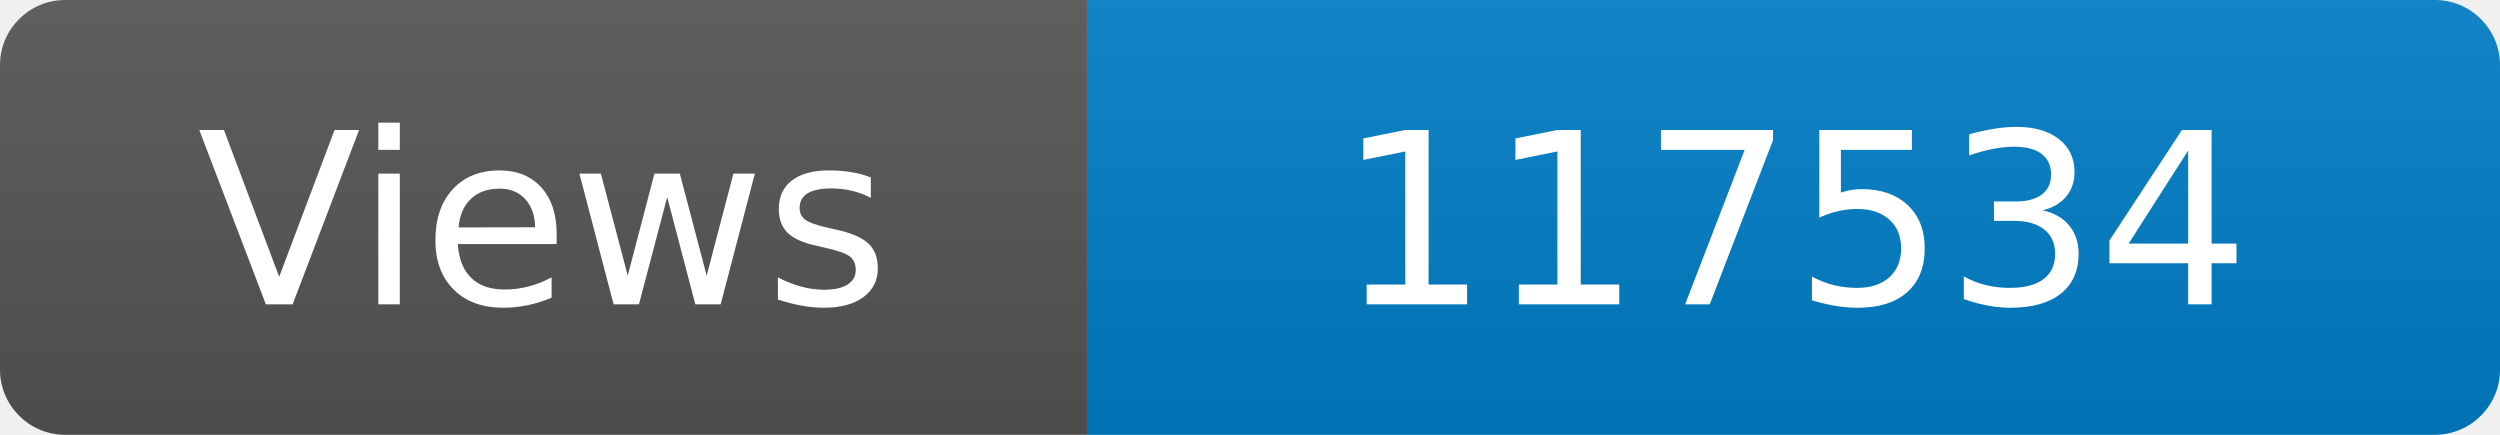
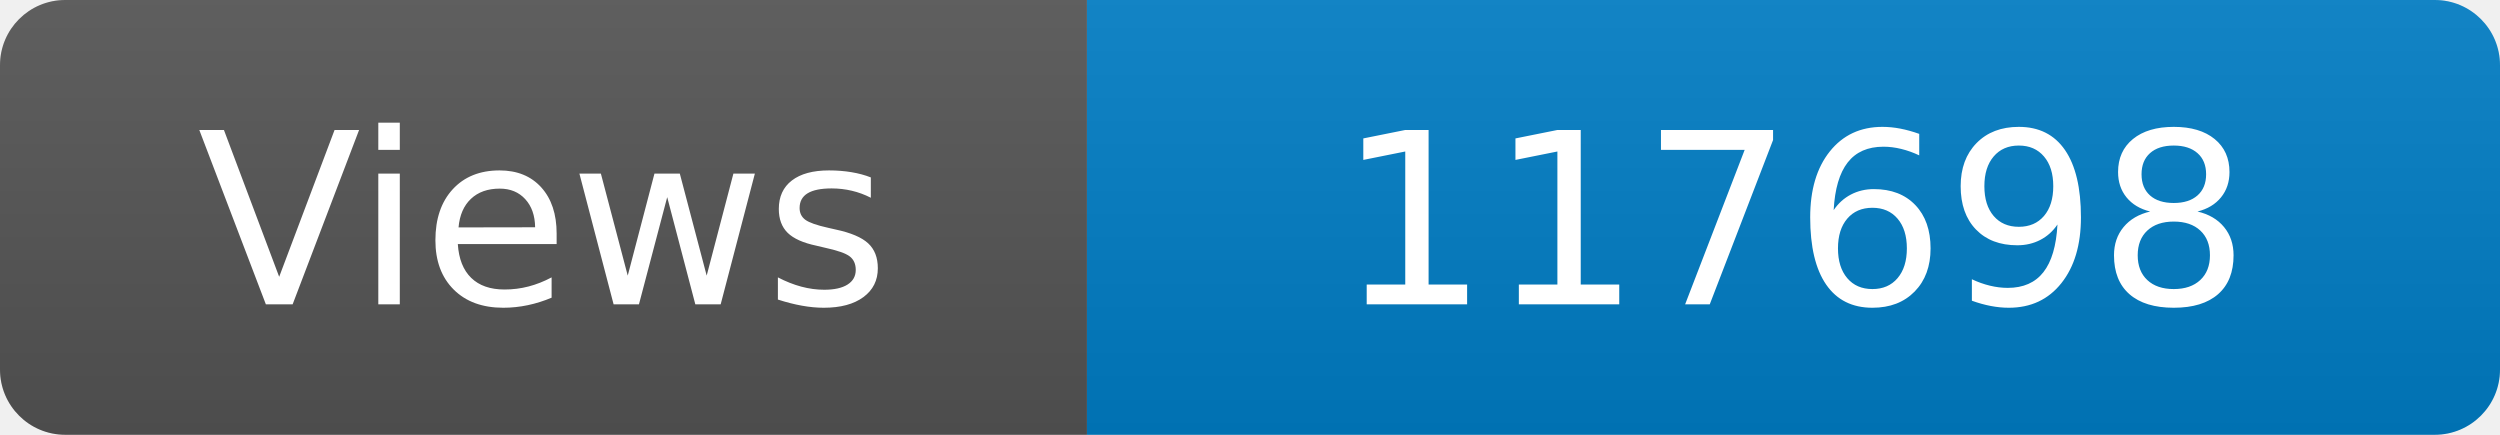
<svg xmlns="http://www.w3.org/2000/svg" width="115" height="20" role="img" aria-label="Maintained?: yes">
  <linearGradient id="s" x2="0" y2="100%">
    <stop offset="0" stop-color="#bbb" stop-opacity=".1" />
    <stop offset="1" stop-opacity=".1" />
  </linearGradient>
  <clipPath id="r">
    <rect width="115" height="20" rx="3" fill="#fff" />
  </clipPath>
  <g clip-path="url(#r)">
    <rect width="50" height="20" fill="#555" />
    <rect x="50" width="160" height="20" fill="#007ec6" />
    <rect width="115" height="20" fill="url(#s)" />
  </g>
  <g fill="#fff" text-anchor="middle" font-family="Verdana,Geneva,DejaVu Sans,sans-serif" font-size="110">
    <text x="250" y="140" transform="scale(.1)" fill="#fff">Views</text>
-     <text x="825" y="140" transform="scale(.1)" fill="#fff">117534</text>
+     <text x="825" y="140" transform="scale(.1)" fill="#fff">117698</text>
  </g>
</svg>
